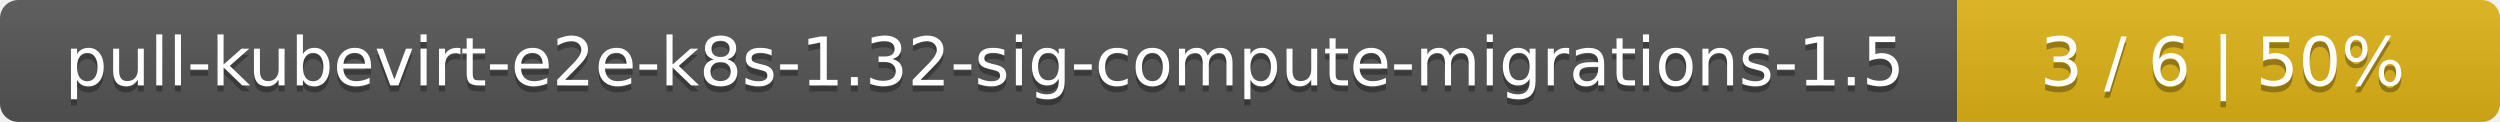
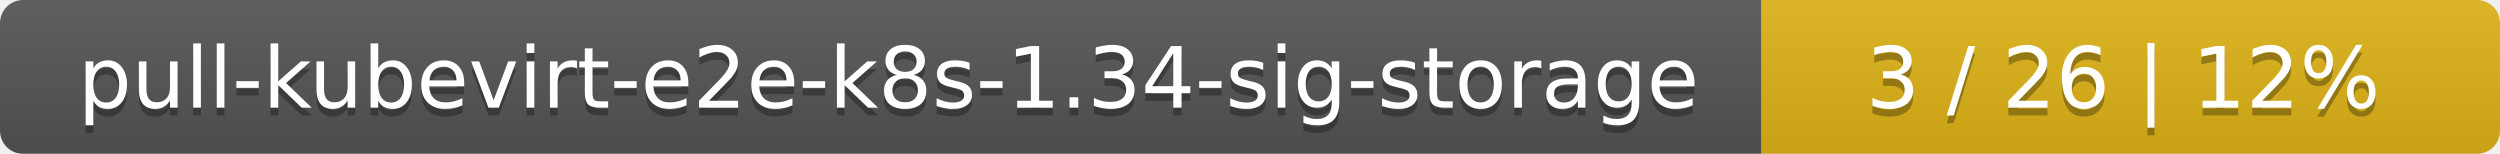
- <svg xmlns="http://www.w3.org/2000/svg" width="410" height="20">
+ <svg xmlns="http://www.w3.org/2000/svg" width="325" height="20">
  <linearGradient id="smooth" x2="0" y2="100%">
    <stop offset="0" stop-color="#bbb" stop-opacity=".1" />
    <stop offset="1" stop-opacity=".1" />
  </linearGradient>
  <mask id="round">
-     <rect width="410" height="20" rx="3" fill="#fff" />
+     <rect width="325" height="20" rx="3" fill="#fff" />
  </mask>
  <g mask="url(#round)">
-     <rect width="321" height="20" fill="#555" />
-     <rect x="321" width="89" height="20" fill="#dfb317" />
-     <rect width="410" height="20" fill="url(#smooth)" />
+     <rect width="229" height="20" fill="#555" />
+     <rect x="229" width="96" height="20" fill="#dfb317" />
+     <rect width="325" height="20" fill="url(#smooth)" />
  </g>
  <g fill="#fff" text-anchor="middle" font-family="DejaVu Sans,Verdana,Geneva,sans-serif" font-size="11">
-     <text x="161.5" y="15" fill="#010101" fill-opacity=".3">pull-kubevirt-e2e-k8s-1.32-sig-compute-migrations-1.5</text>
-     <text x="161.5" y="14">pull-kubevirt-e2e-k8s-1.32-sig-compute-migrations-1.5</text>
-     <text x="364.5" y="15" fill="#010101" fill-opacity=".3">3 / 6    |    50%</text>
-     <text x="364.5" y="14">3 / 6    |    50%</text>
+     <text x="115.5" y="15" fill="#010101" fill-opacity=".3">pull-kubevirt-e2e-k8s-1.34-sig-storage</text>
+     <text x="115.5" y="14">pull-kubevirt-e2e-k8s-1.34-sig-storage</text>
+     <text x="276" y="15" fill="#010101" fill-opacity=".3">3 / 26    |    12%</text>
+     <text x="276" y="14">3 / 26    |    12%</text>
  </g>
</svg>
